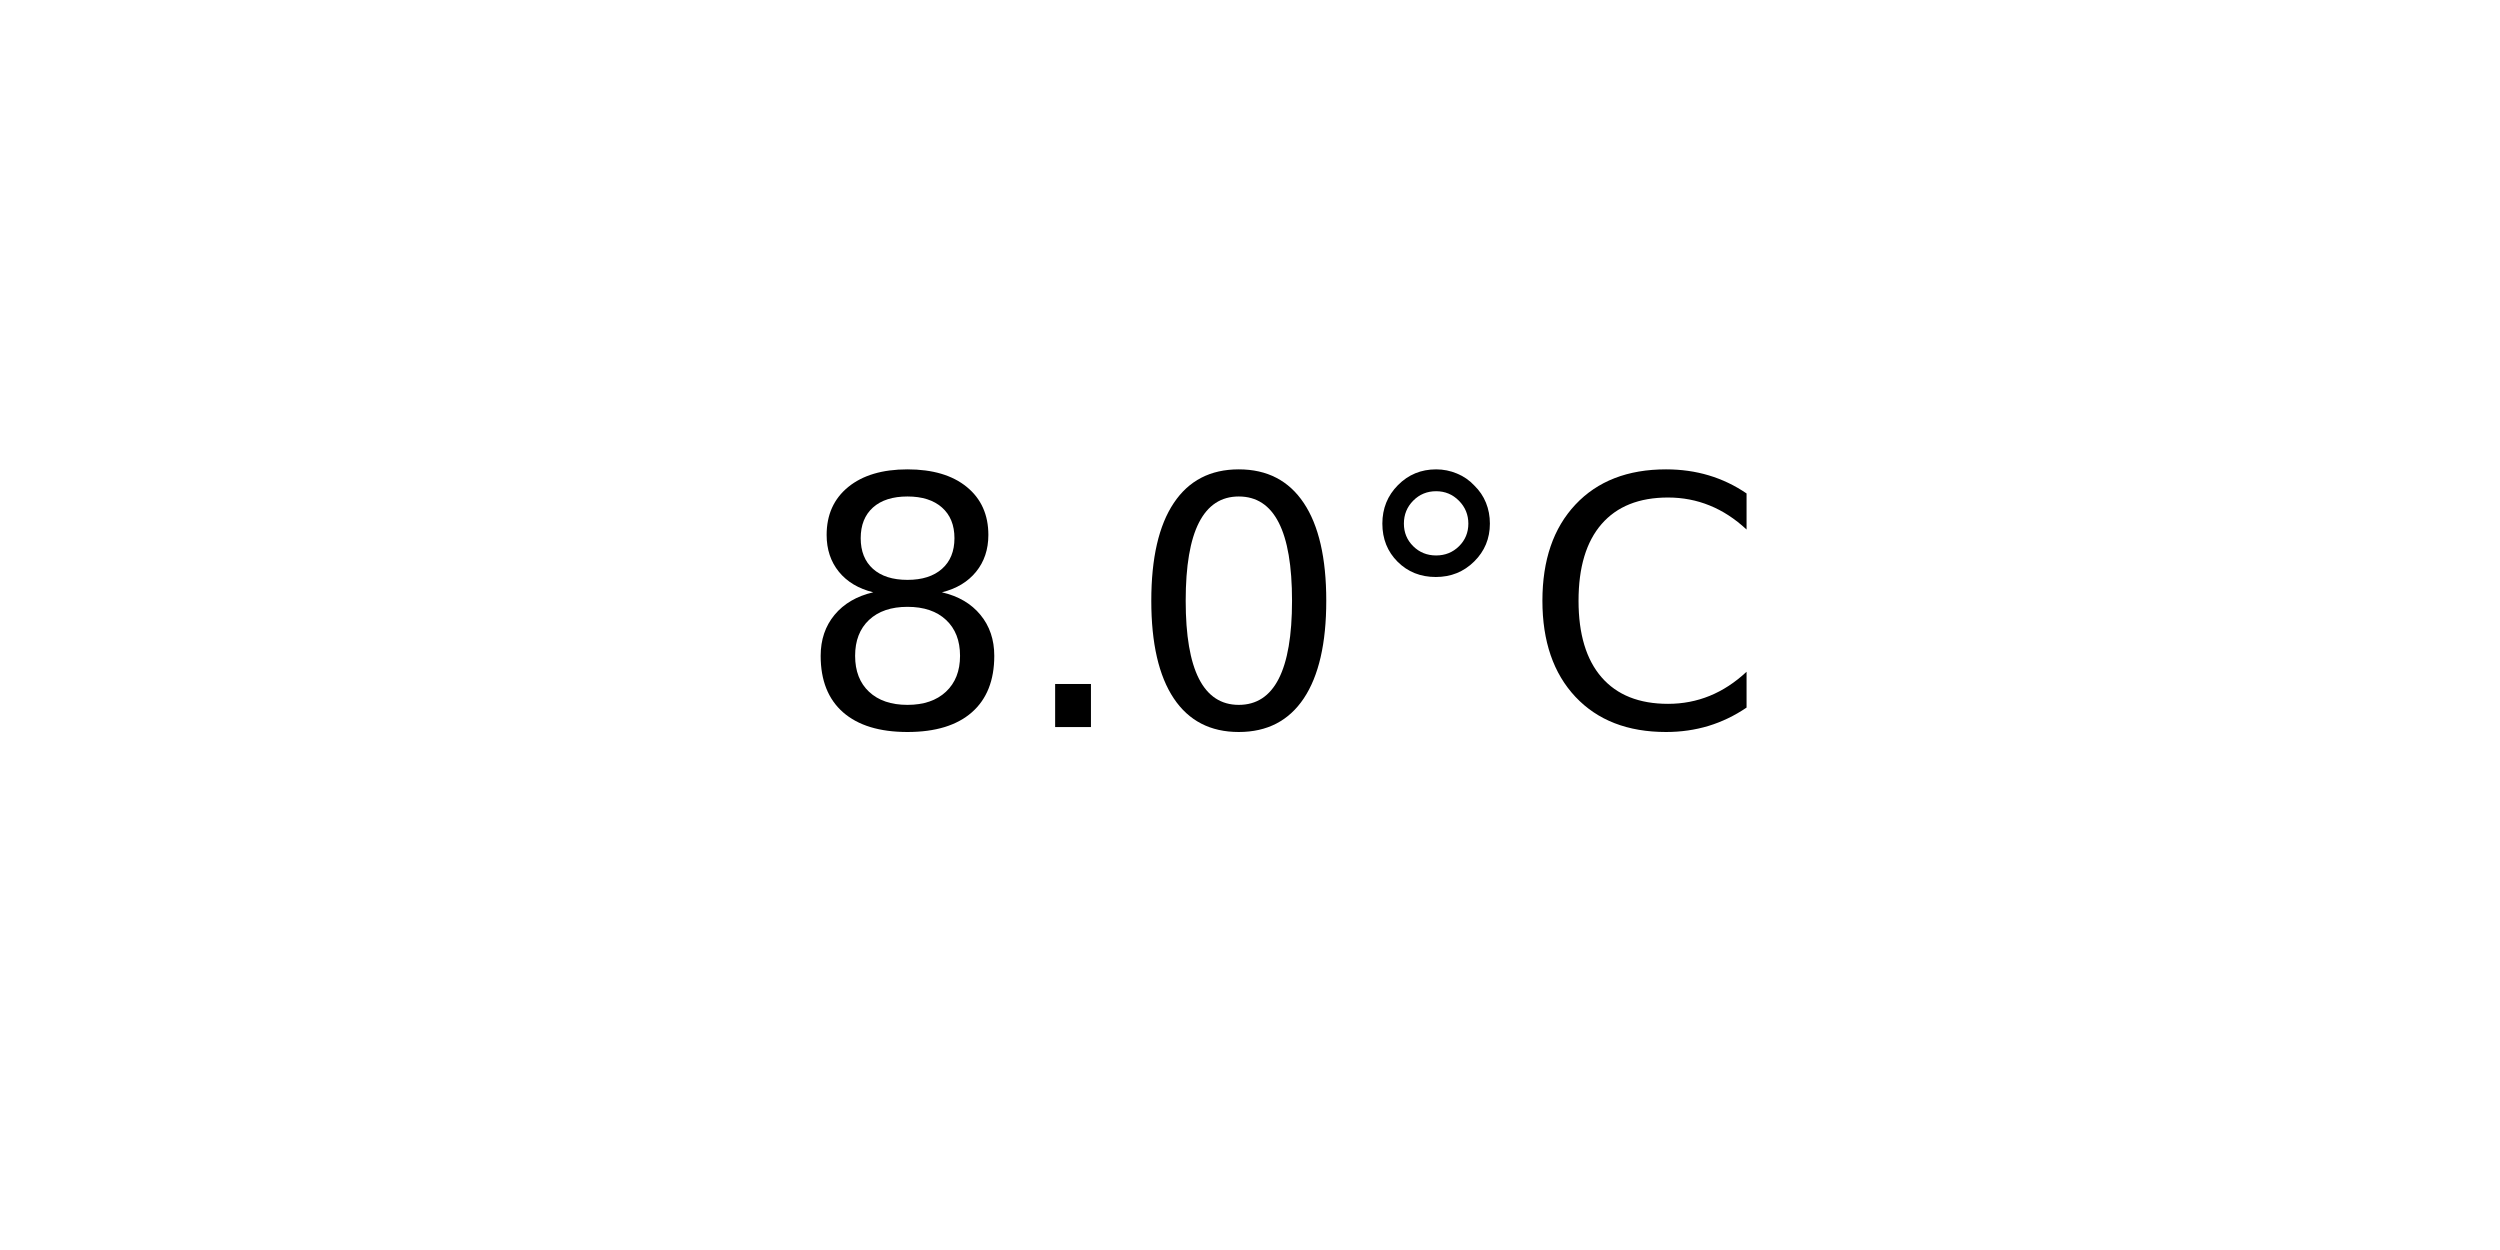
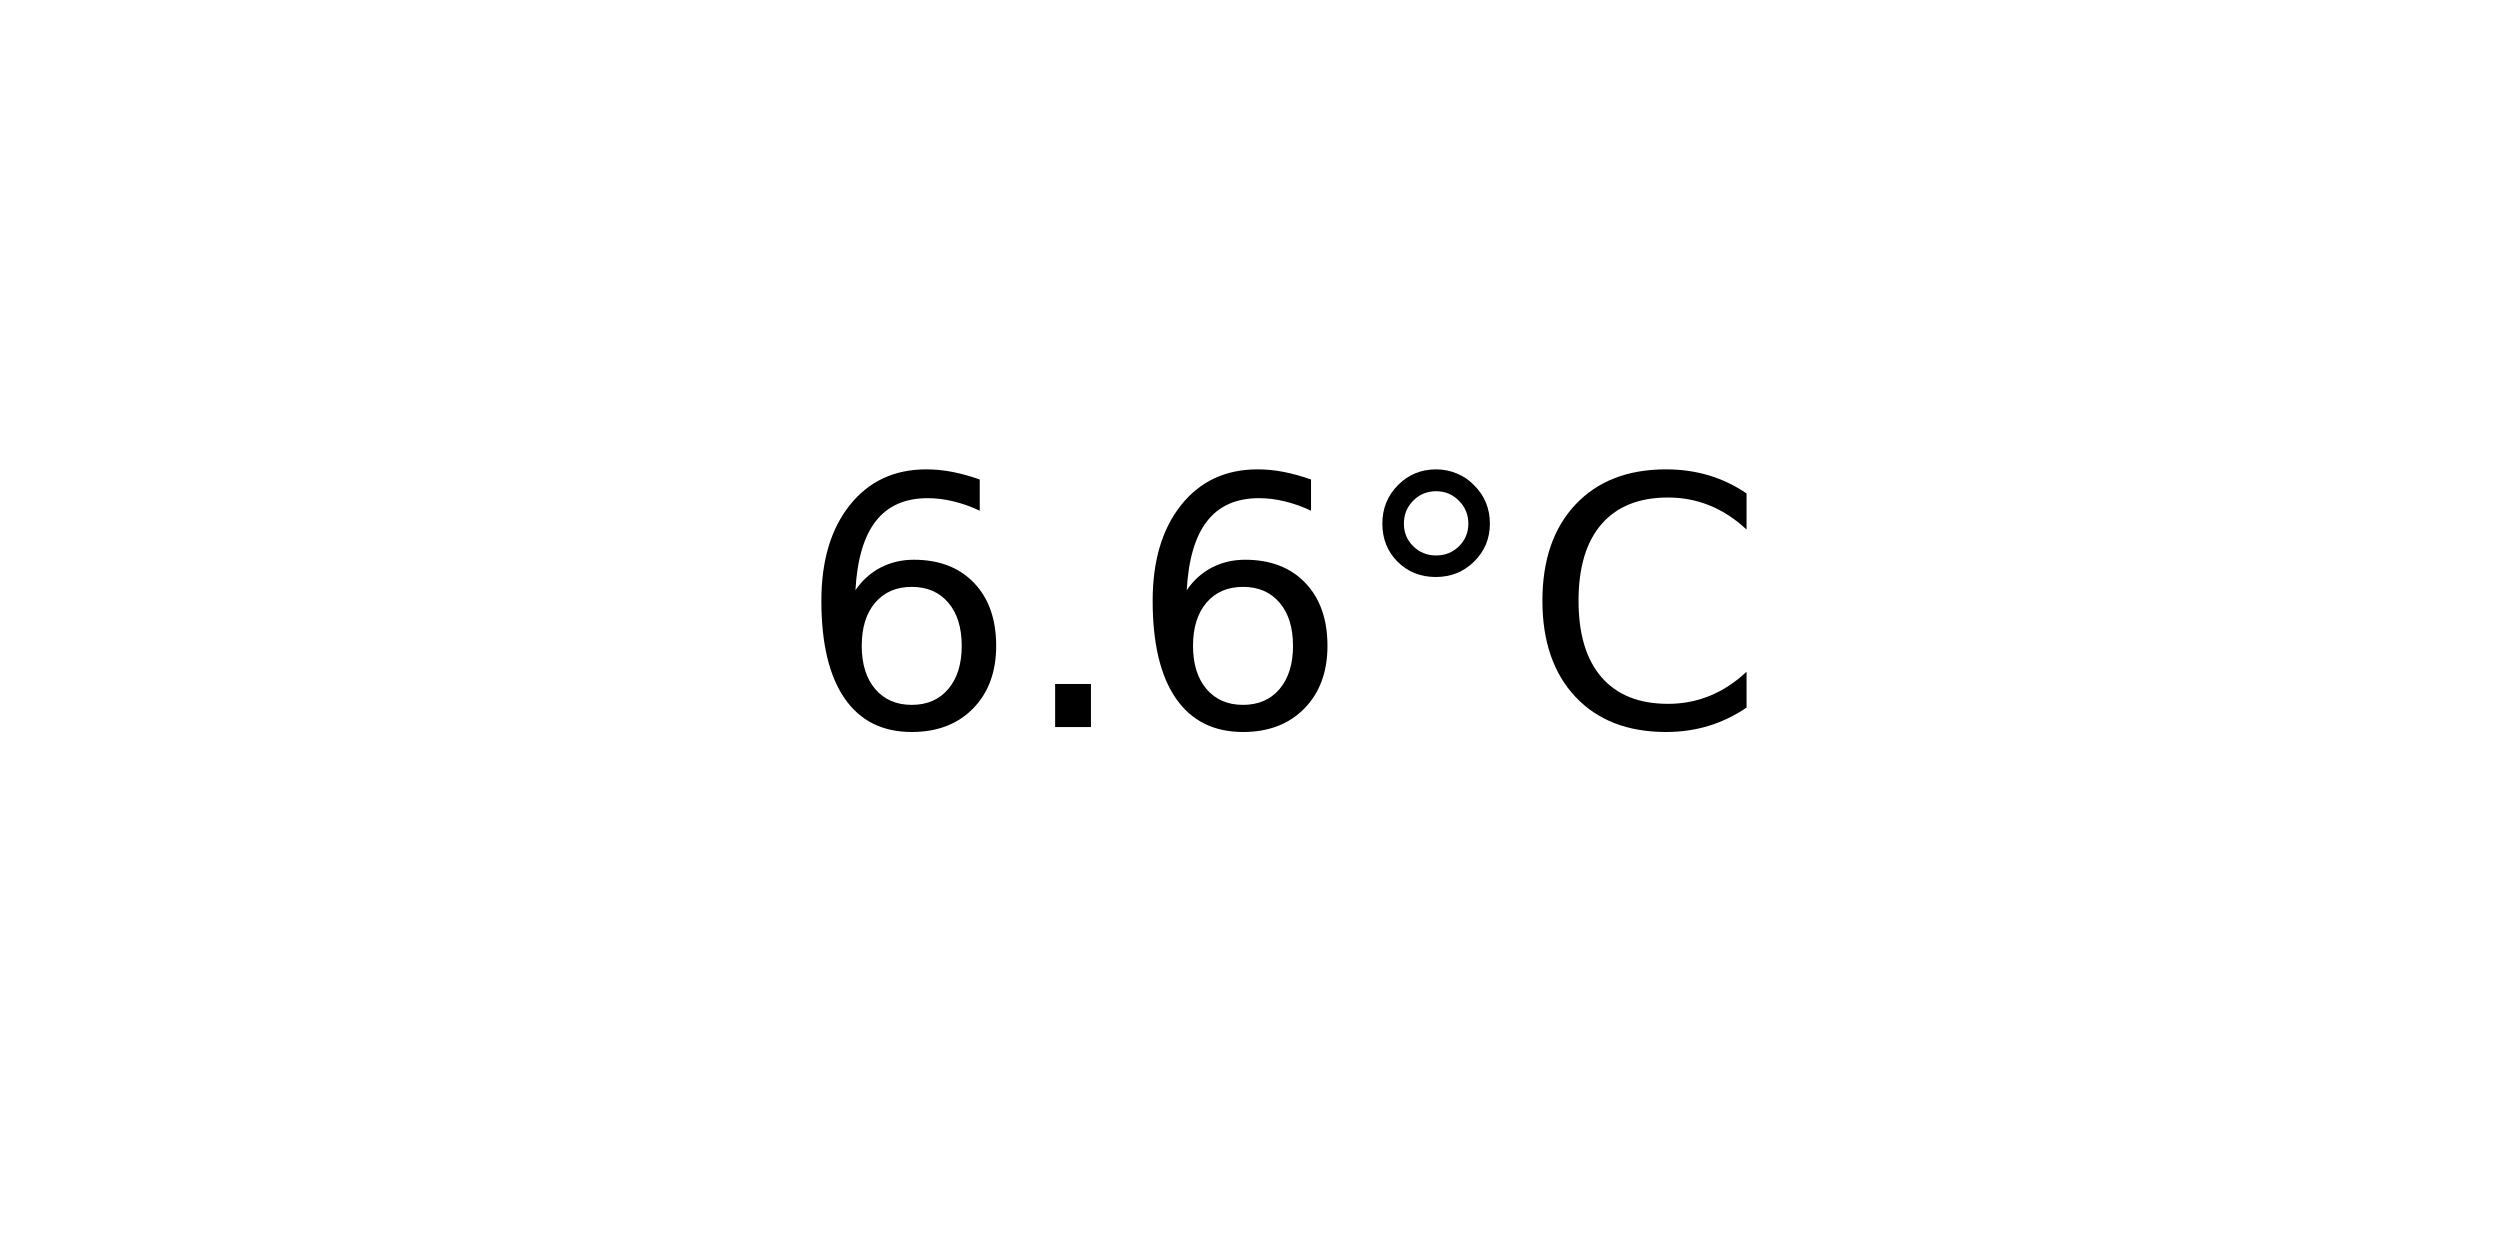
<svg xmlns="http://www.w3.org/2000/svg" xmlns:xlink="http://www.w3.org/1999/xlink" width="72pt" height="36pt" viewBox="0 0 72 36" version="1.1">
  <defs>
    <style type="text/css">*{stroke-linejoin: round; stroke-linecap: butt}</style>
  </defs>
  <g id="figure_1">
    <g id="axes_1">
      <g id="text_1">
        <g transform="translate(22.95703 20.93937) scale(0.1 -0.1)">
          <defs>
-             <path id="DejaVuSans-38" d="M 2034 2216  Q 1584 2216 1326 1975  Q 1069 1734 1069 1313  Q 1069 891 1326 650  Q 1584 409 2034 409  Q 2484 409 2743 651  Q 3003 894 3003 1313  Q 3003 1734 2745 1975  Q 2488 2216 2034 2216  z M 1403 2484  Q 997 2584 770 2862  Q 544 3141 544 3541  Q 544 4100 942 4425  Q 1341 4750 2034 4750  Q 2731 4750 3128 4425  Q 3525 4100 3525 3541  Q 3525 3141 3298 2862  Q 3072 2584 2669 2484  Q 3125 2378 3379 2068  Q 3634 1759 3634 1313  Q 3634 634 3220 271  Q 2806 -91 2034 -91  Q 1263 -91 848 271  Q 434 634 434 1313  Q 434 1759 690 2068  Q 947 2378 1403 2484  z M 1172 3481  Q 1172 3119 1398 2916  Q 1625 2713 2034 2713  Q 2441 2713 2670 2916  Q 2900 3119 2900 3481  Q 2900 3844 2670 4047  Q 2441 4250 2034 4250  Q 1625 4250 1398 4047  Q 1172 3844 1172 3481  z " transform="scale(0.015625)" />
+             <path id="DejaVuSans-36" d="M 2113 2584  Q 1688 2584 1439 2293  Q 1191 2003 1191 1497  Q 1191 994 1439 701  Q 1688 409 2113 409  Q 2538 409 2786 701  Q 3034 994 3034 1497  Q 3034 2003 2786 2293  Q 2538 2584 2113 2584  z M 3366 4563  L 3366 3988  Q 3128 4100 2886 4159  Q 2644 4219 2406 4219  Q 1781 4219 1451 3797  Q 1122 3375 1075 2522  Q 1259 2794 1537 2939  Q 1816 3084 2150 3084  Q 2853 3084 3261 2657  Q 3669 2231 3669 1497  Q 3669 778 3244 343  Q 2819 -91 2113 -91  Q 1303 -91 875 529  Q 447 1150 447 2328  Q 447 3434 972 4092  Q 1497 4750 2381 4750  Q 2619 4750 2861 4703  Q 3103 4656 3366 4563  z " transform="scale(0.015625)" />
            <path id="DejaVuSans-2e" d="M 684 794  L 1344 794  L 1344 0  L 684 0  L 684 794  z " transform="scale(0.015625)" />
-             <path id="DejaVuSans-30" d="M 2034 4250  Q 1547 4250 1301 3770  Q 1056 3291 1056 2328  Q 1056 1369 1301 889  Q 1547 409 2034 409  Q 2525 409 2770 889  Q 3016 1369 3016 2328  Q 3016 3291 2770 3770  Q 2525 4250 2034 4250  z M 2034 4750  Q 2819 4750 3233 4129  Q 3647 3509 3647 2328  Q 3647 1150 3233 529  Q 2819 -91 2034 -91  Q 1250 -91 836 529  Q 422 1150 422 2328  Q 422 3509 836 4129  Q 1250 4750 2034 4750  z " transform="scale(0.015625)" />
            <path id="DejaVuSans-b0" d="M 1600 4347  Q 1350 4347 1178 4173  Q 1006 4000 1006 3750  Q 1006 3503 1178 3333  Q 1350 3163 1600 3163  Q 1850 3163 2022 3333  Q 2194 3503 2194 3750  Q 2194 3997 2020 4172  Q 1847 4347 1600 4347  z M 1600 4750  Q 1800 4750 1984 4673  Q 2169 4597 2303 4453  Q 2447 4313 2519 4134  Q 2591 3956 2591 3750  Q 2591 3338 2302 3052  Q 2013 2766 1594 2766  Q 1172 2766 890 3047  Q 609 3328 609 3750  Q 609 4169 896 4459  Q 1184 4750 1600 4750  z " transform="scale(0.015625)" />
            <path id="DejaVuSans-43" d="M 4122 4306  L 4122 3641  Q 3803 3938 3442 4084  Q 3081 4231 2675 4231  Q 1875 4231 1450 3742  Q 1025 3253 1025 2328  Q 1025 1406 1450 917  Q 1875 428 2675 428  Q 3081 428 3442 575  Q 3803 722 4122 1019  L 4122 359  Q 3791 134 3420 21  Q 3050 -91 2638 -91  Q 1578 -91 968 557  Q 359 1206 359 2328  Q 359 3453 968 4101  Q 1578 4750 2638 4750  Q 3056 4750 3426 4639  Q 3797 4528 4122 4306  z " transform="scale(0.015625)" />
          </defs>
-           <use xlink:href="#DejaVuSans-38" />
+           <use xlink:href="#DejaVuSans-36" />
          <use xlink:href="#DejaVuSans-2e" x="63.623" />
-           <use xlink:href="#DejaVuSans-30" x="95.41" />
+           <use xlink:href="#DejaVuSans-36" x="95.41" />
          <use xlink:href="#DejaVuSans-b0" x="159.033" />
          <use xlink:href="#DejaVuSans-43" x="209.033" />
        </g>
      </g>
    </g>
  </g>
</svg>
